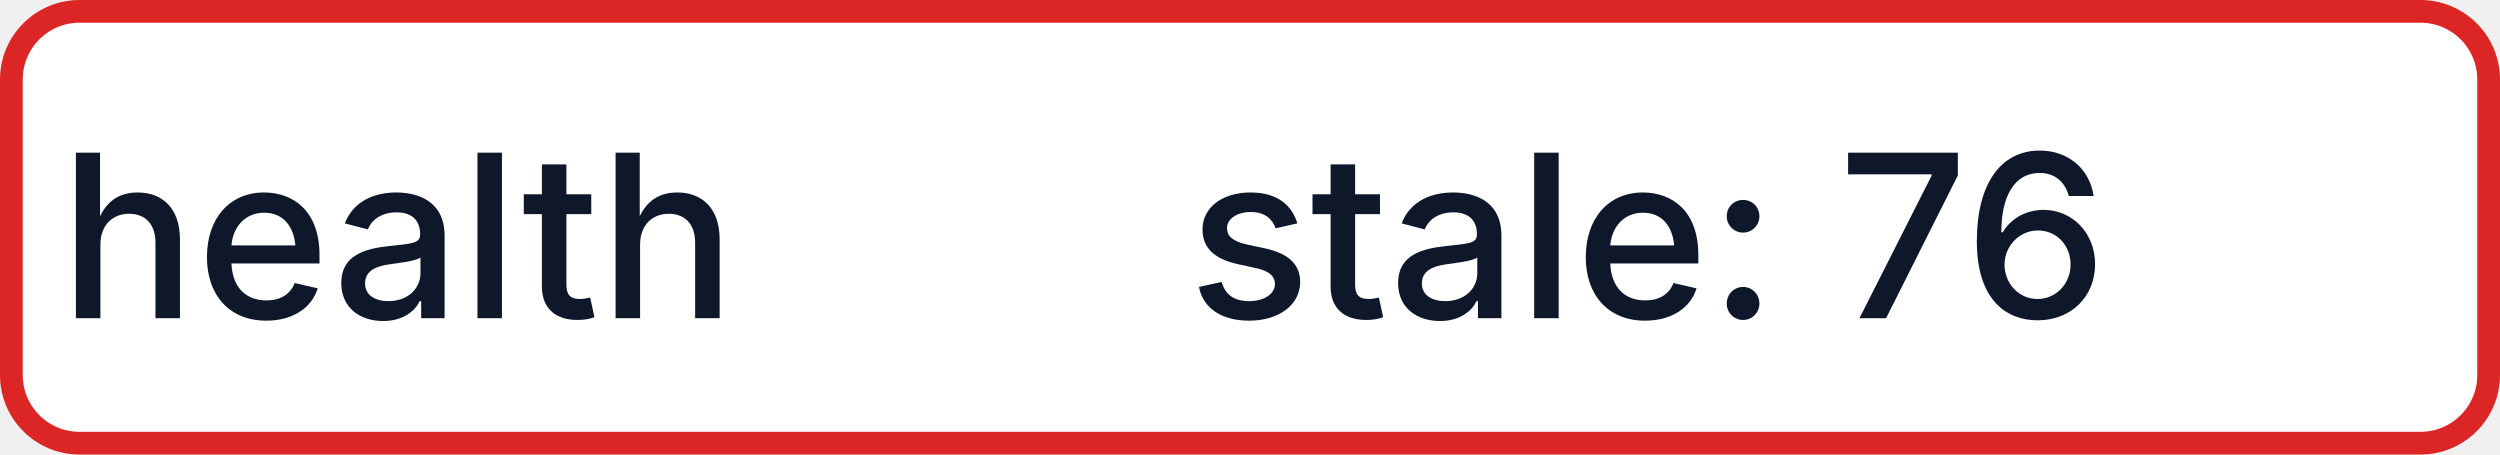
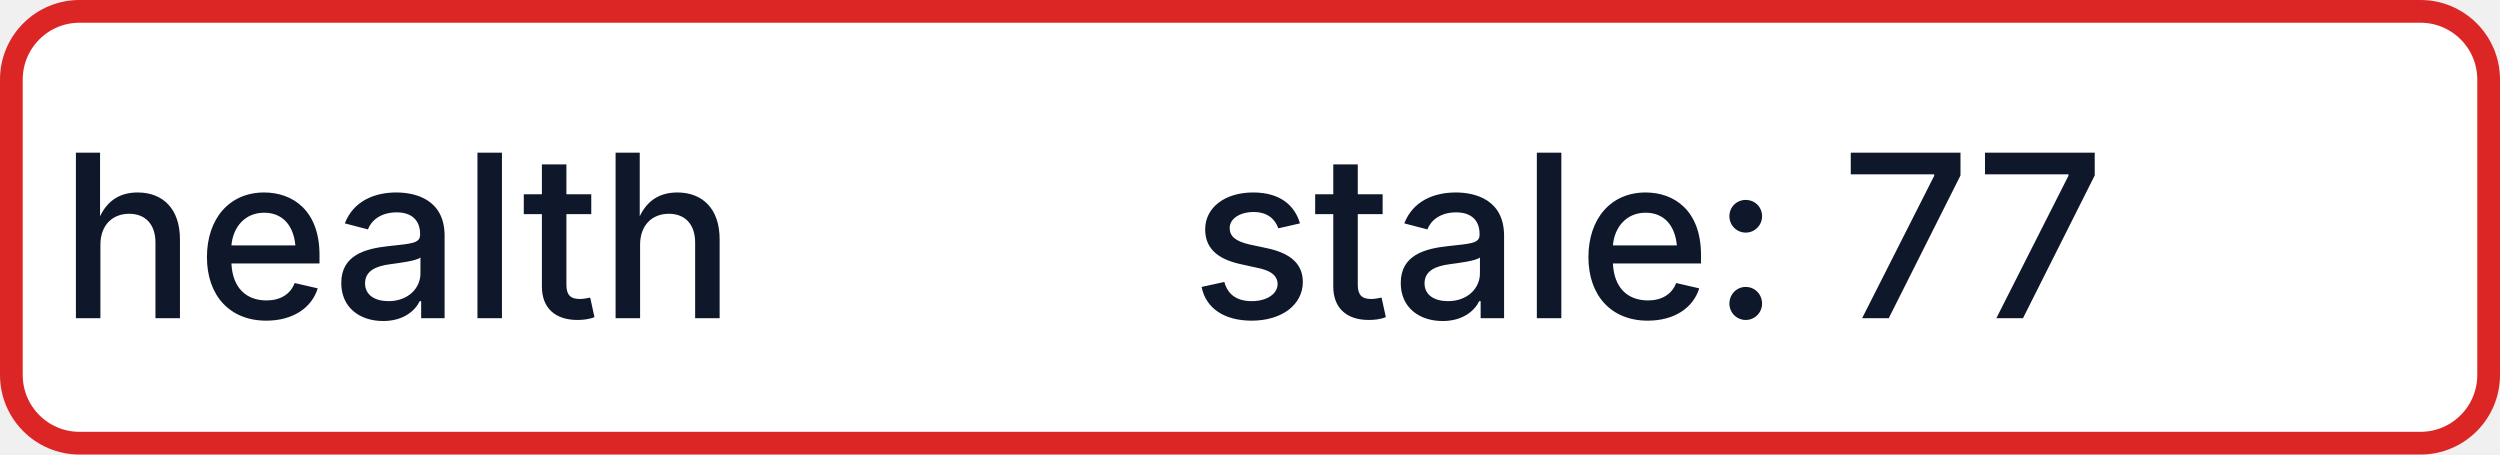
- <svg xmlns="http://www.w3.org/2000/svg" width="110" height="20" role="img" aria-label="health: stale: 76">
+ <svg xmlns="http://www.w3.org/2000/svg" width="110" height="20" role="img" aria-label="health: stale: 77">
  <rect x="0.5" y="0.5" width="109" height="19" rx="3" fill="#FFFFFF" stroke="#DC2626" stroke-width="1" />
  <g fill="#0F172A" text-anchor="middle" font-family="-apple-system,BlinkMacSystemFont,Segoe UI,sans-serif" font-size="10" font-weight="500">
    <text x="17.5" y="14">health</text>
-     <text x="72.5" y="14" textLength="68" lengthAdjust="spacingAndGlyphs">stale: 76</text>
+     <text x="72.5" y="14" textLength="68" lengthAdjust="spacingAndGlyphs">stale: 77</text>
  </g>
</svg>
